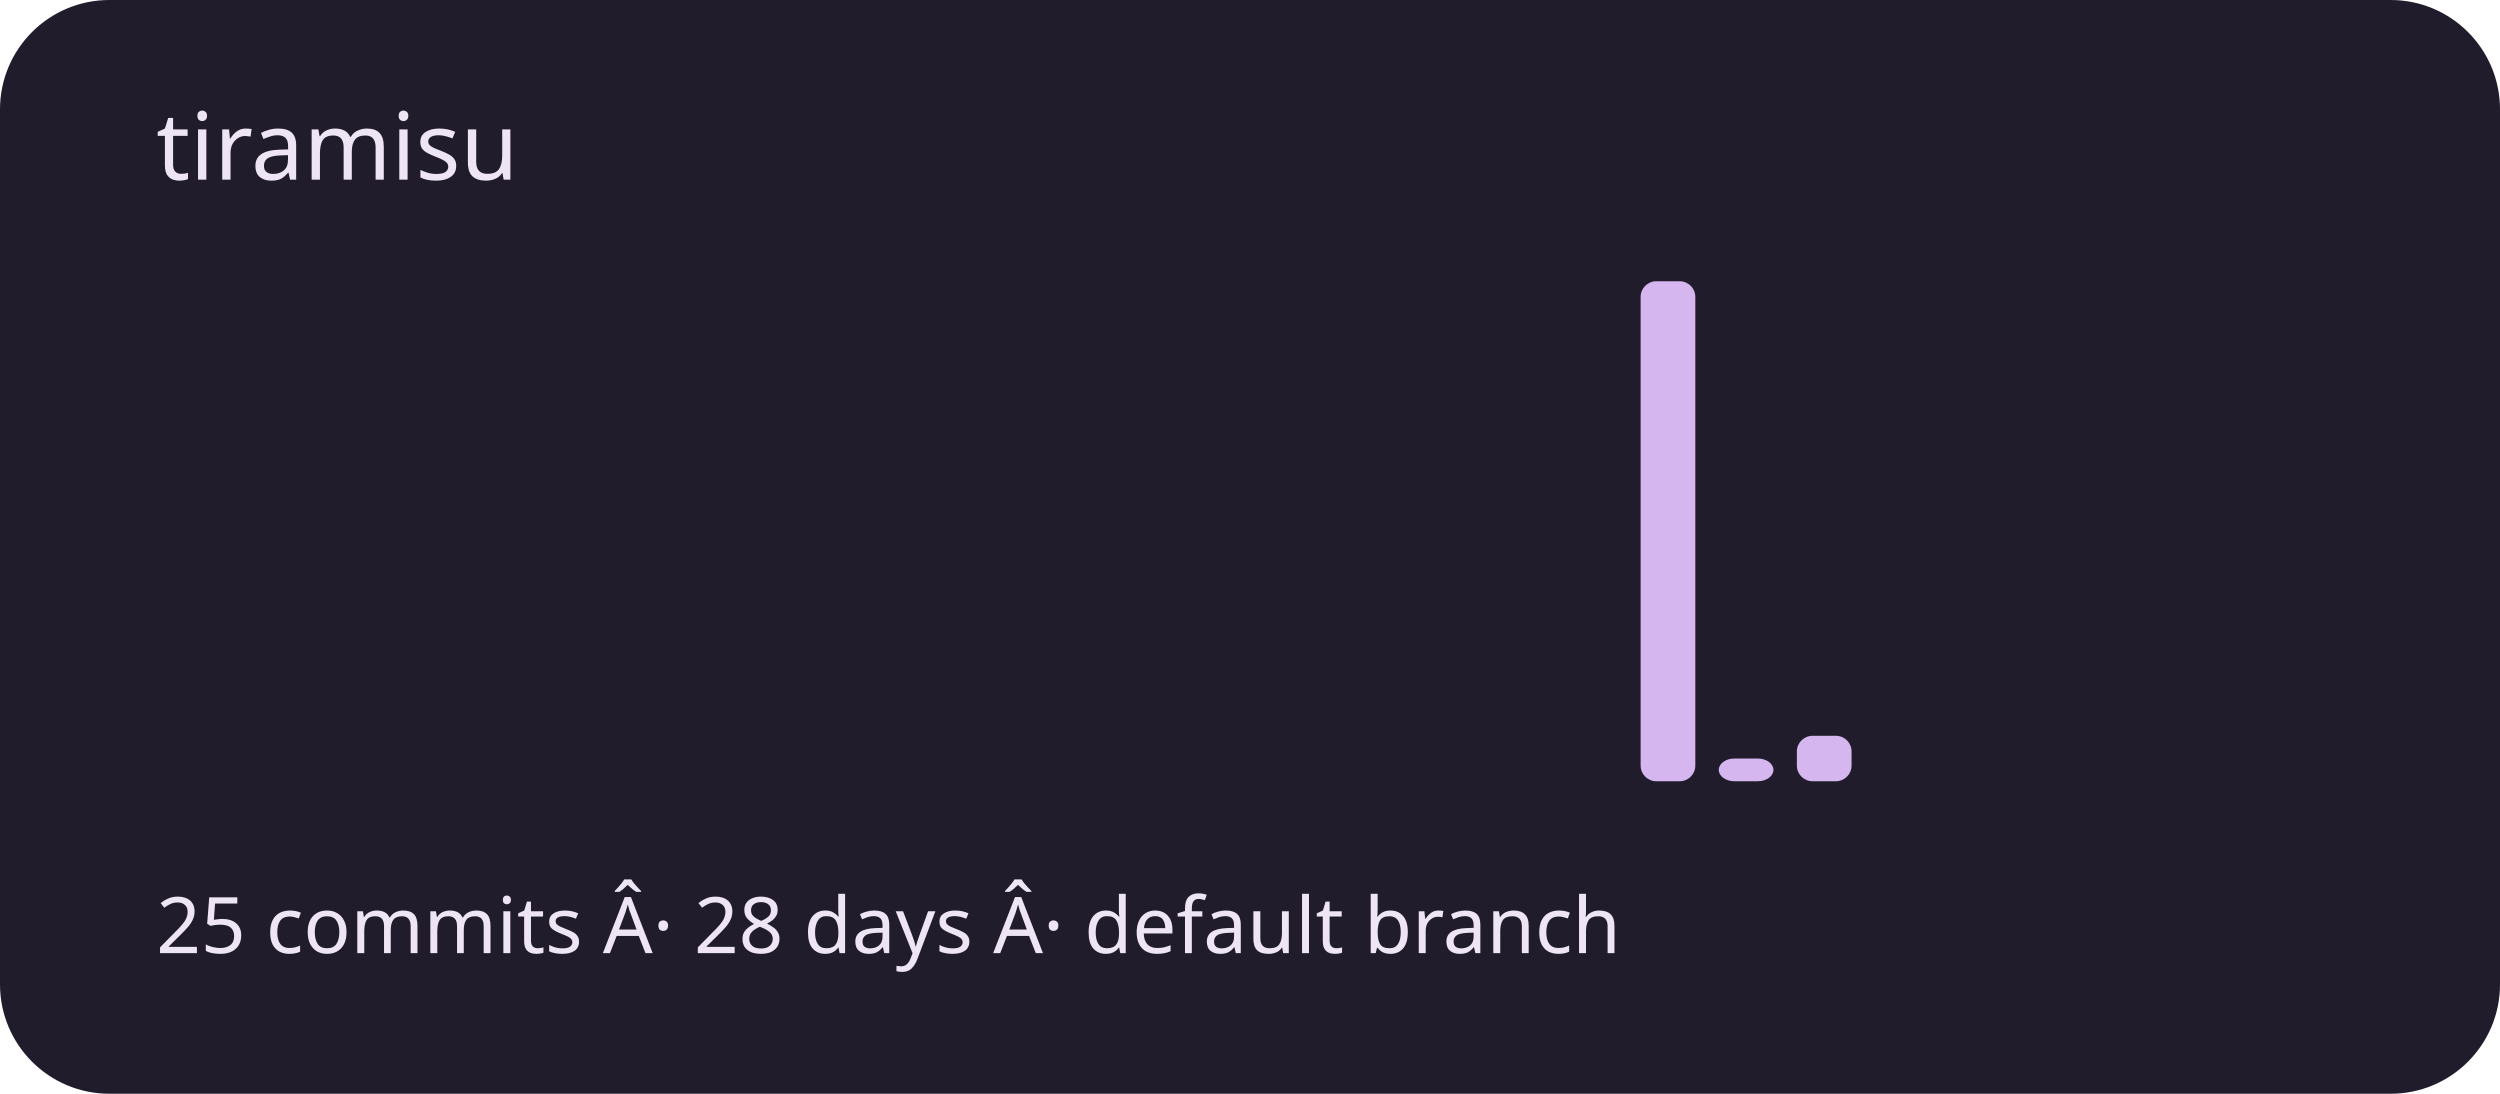
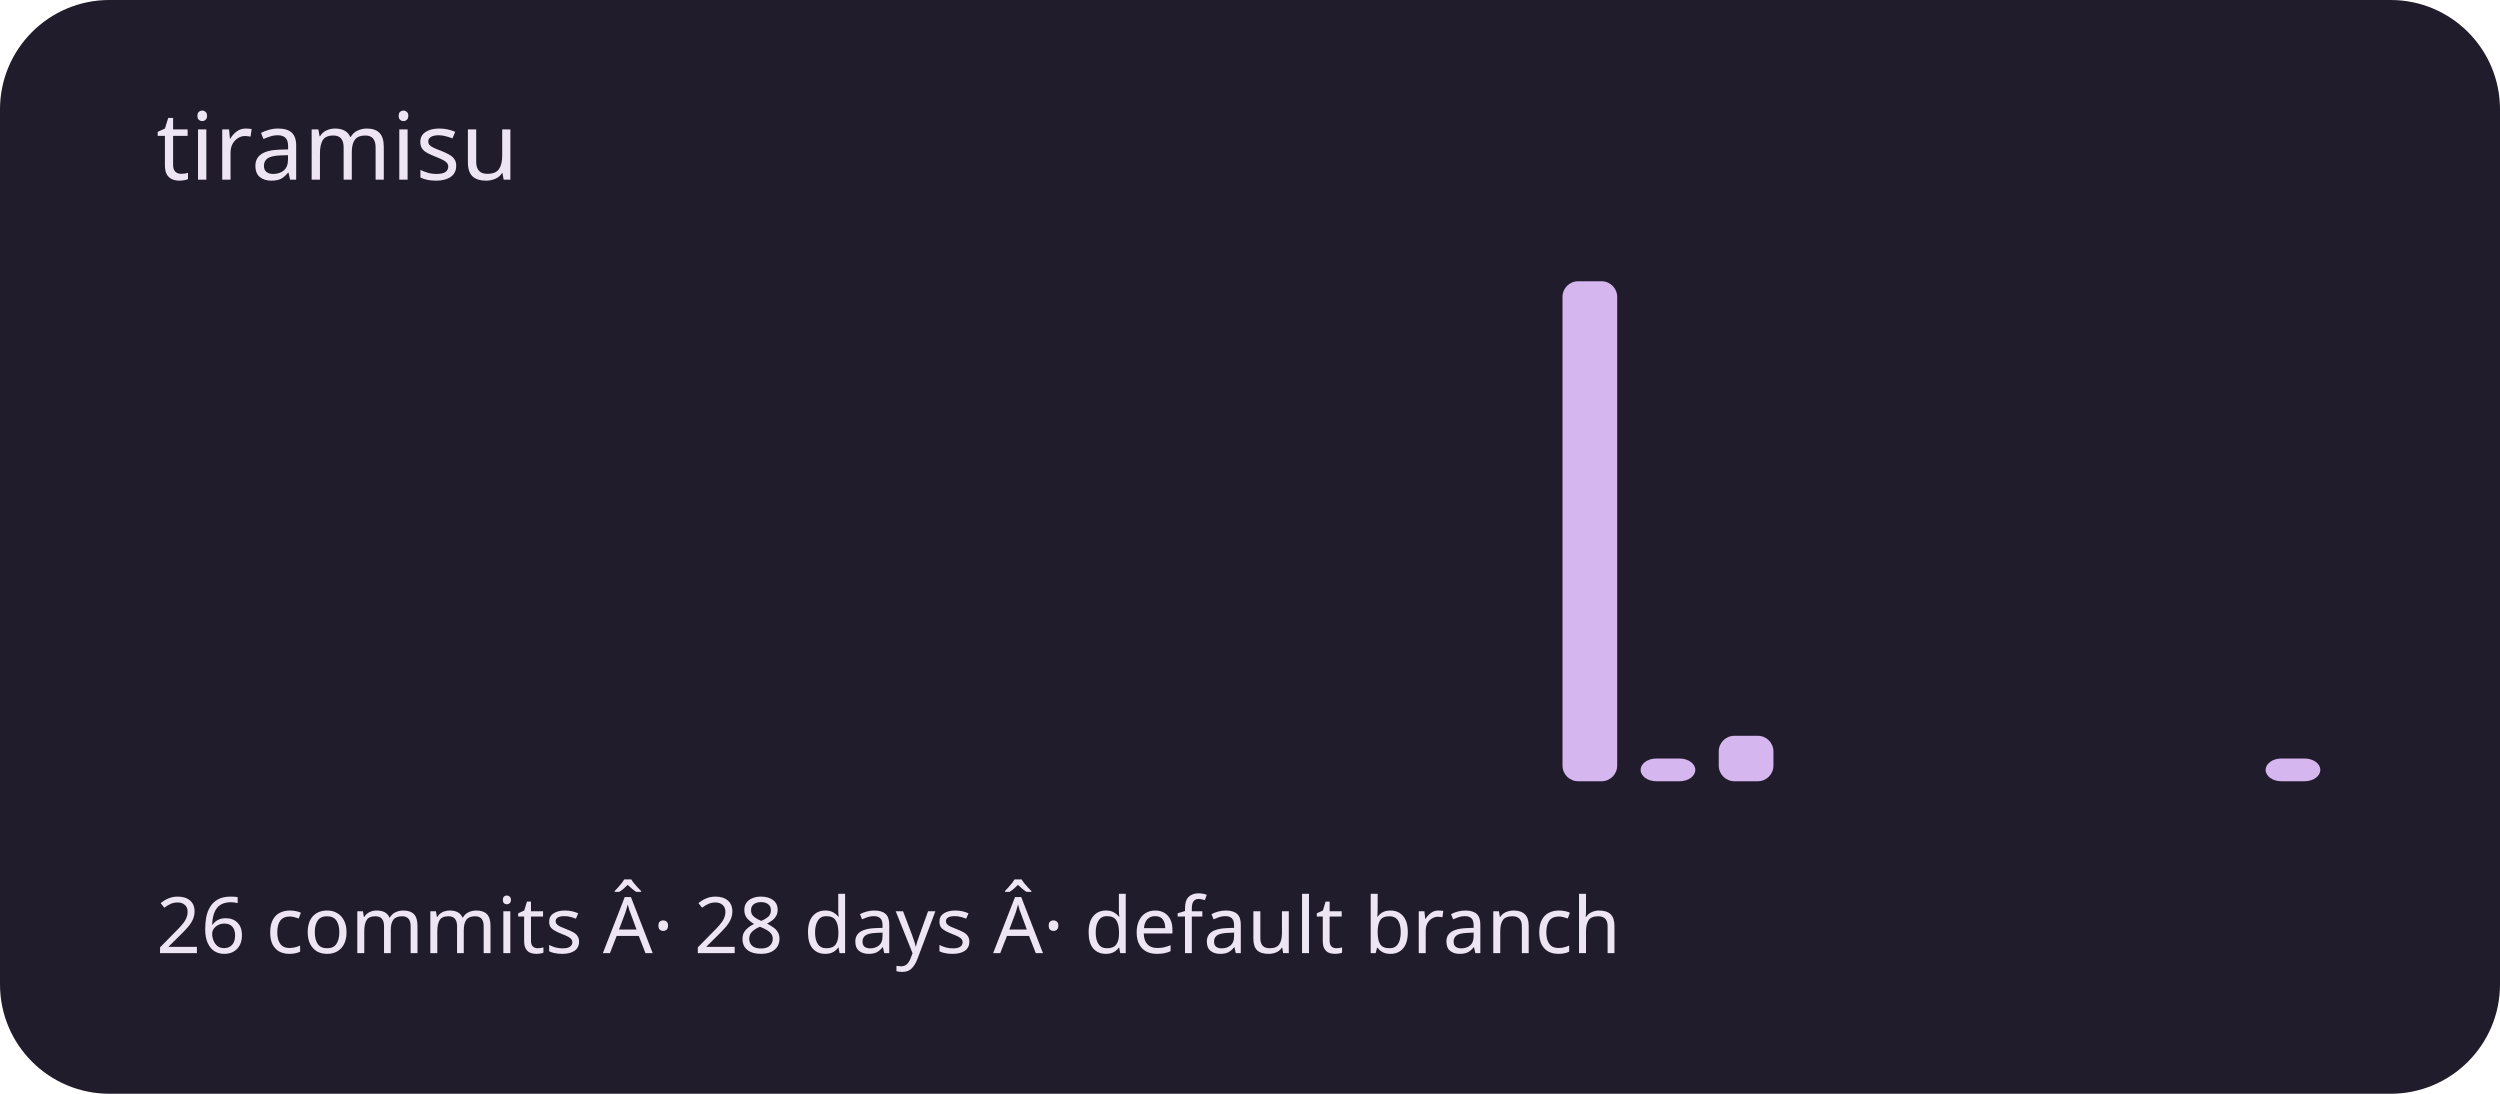
<svg xmlns="http://www.w3.org/2000/svg" viewBox="0 0 320 140" role="img" aria-labelledby="title description">
  <rect width="320" height="140" rx="14" fill="#211c2b" />
  <g fill="#d5b6ef">
    <rect x="20" y="100" width="7" height="0" rx="2" />
    <rect x="30" y="100" width="7" height="0" rx="2" />
    <rect x="40" y="100" width="7" height="0" rx="2" />
    <rect x="50" y="100" width="7" height="0" rx="2" />
    <rect x="60" y="100" width="7" height="0" rx="2" />
    <rect x="70" y="100" width="7" height="0" rx="2" />
    <rect x="80" y="100" width="7" height="0" rx="2" />
    <rect x="90" y="100" width="7" height="0" rx="2" />
    <rect x="100" y="100" width="7" height="0" rx="2" />
    <rect x="110" y="100" width="7" height="0" rx="2" />
    <rect x="120" y="100" width="7" height="0" rx="2" />
    <rect x="130" y="100" width="7" height="0" rx="2" />
    <rect x="140" y="100" width="7" height="0" rx="2" />
    <rect x="150" y="100" width="7" height="0" rx="2" />
    <rect x="160" y="100" width="7" height="0" rx="2" />
    <rect x="170" y="100" width="7" height="0" rx="2" />
    <rect x="180" y="100" width="7" height="0" rx="2" />
    <rect x="190" y="100" width="7" height="0" rx="2" />
-     <rect x="200" y="100" width="7" height="0" rx="2" />
-     <rect x="210" y="36" width="7" height="64" rx="2" />
-     <rect x="220" y="97.091" width="7" height="2.909" rx="2" />
-     <rect x="230" y="94.182" width="7" height="5.818" rx="2" />
+     <rect x="200" y="36" width="7" height="64" rx="2" />
+     <rect x="210" y="97.091" width="7" height="2.909" rx="2" />
+     <rect x="220" y="94.182" width="7" height="5.818" rx="2" />
+     <rect x="230" y="100" width="7" height="0" rx="2" />
    <rect x="240" y="100" width="7" height="0" rx="2" />
    <rect x="250" y="100" width="7" height="0" rx="2" />
    <rect x="260" y="100" width="7" height="0" rx="2" />
    <rect x="270" y="100" width="7" height="0" rx="2" />
    <rect x="280" y="100" width="7" height="0" rx="2" />
-     <rect x="290" y="100" width="7" height="0" rx="2" />
+     <rect x="290" y="97.091" width="7" height="2.909" rx="2" />
  </g>
  <g font-family="system-ui,sans-serif" fill="#eee5f4">
    <text x="20" y="23" font-size="12">tiramisu</text>
-     <text x="20" y="122" font-size="10">25 commits Â· 28 days Â· default branch</text>
+     <text x="20" y="122" font-size="10">26 commits Â· 28 days Â· default branch</text>
  </g>
</svg>
